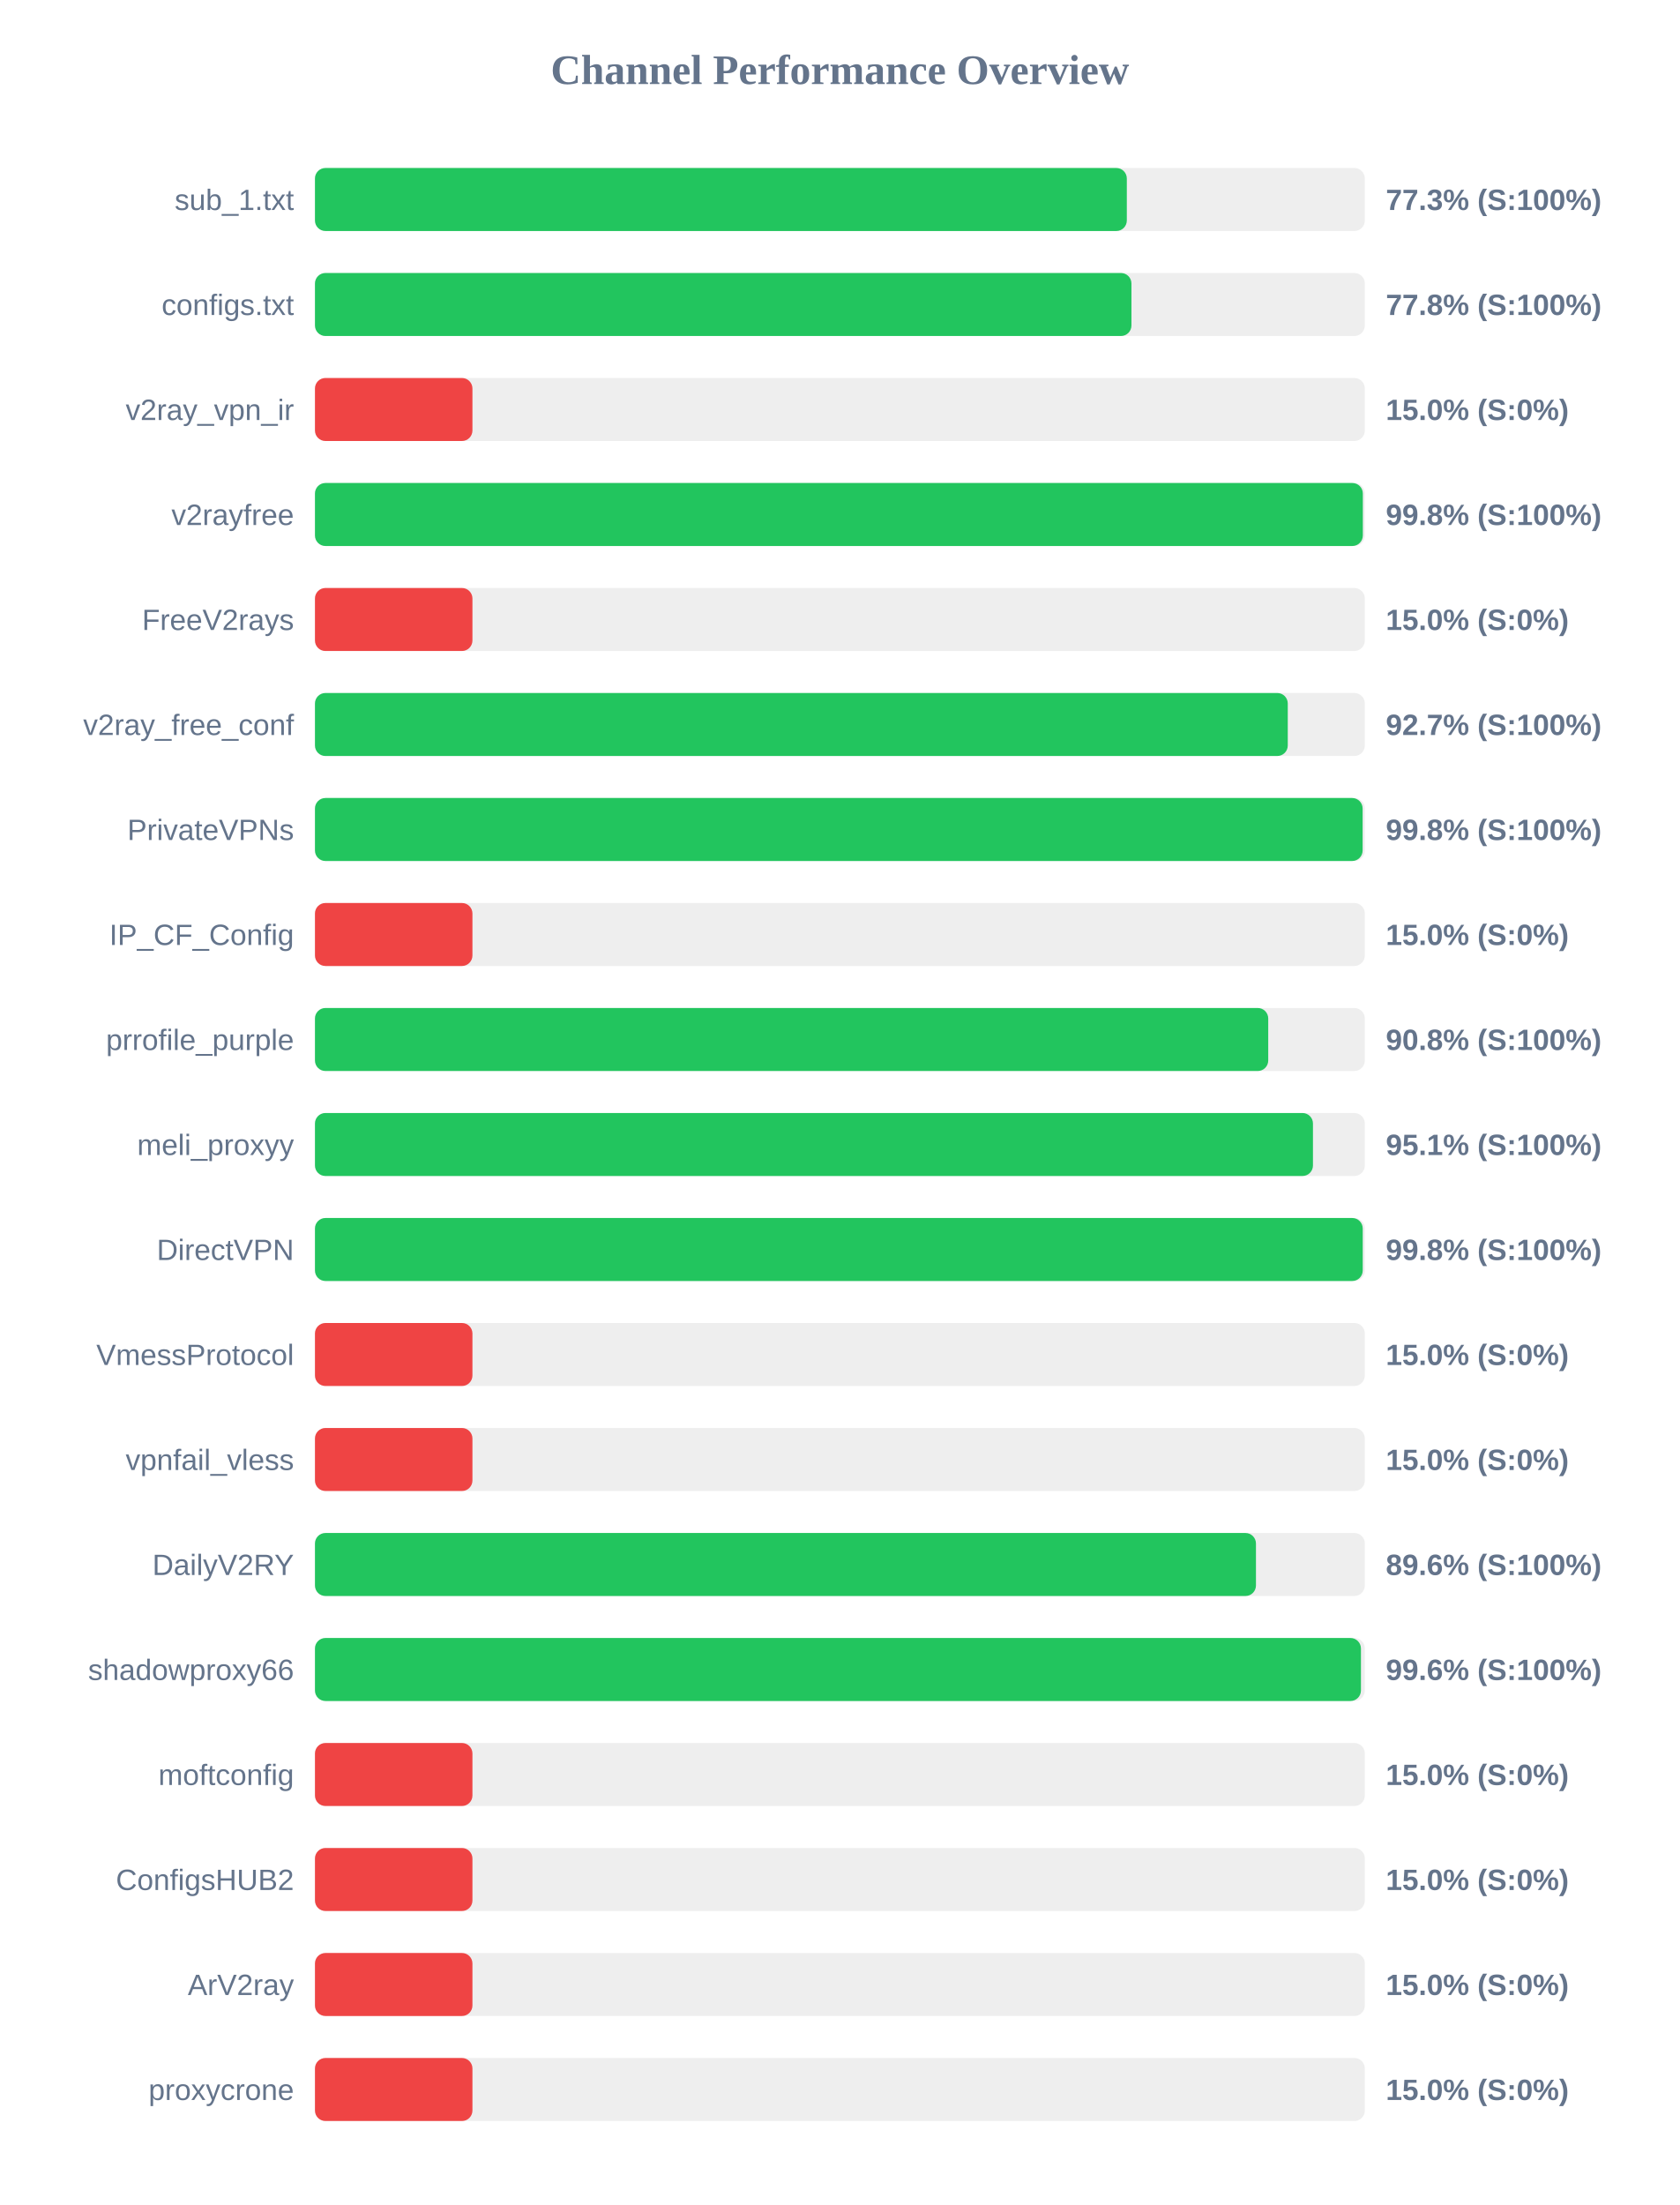
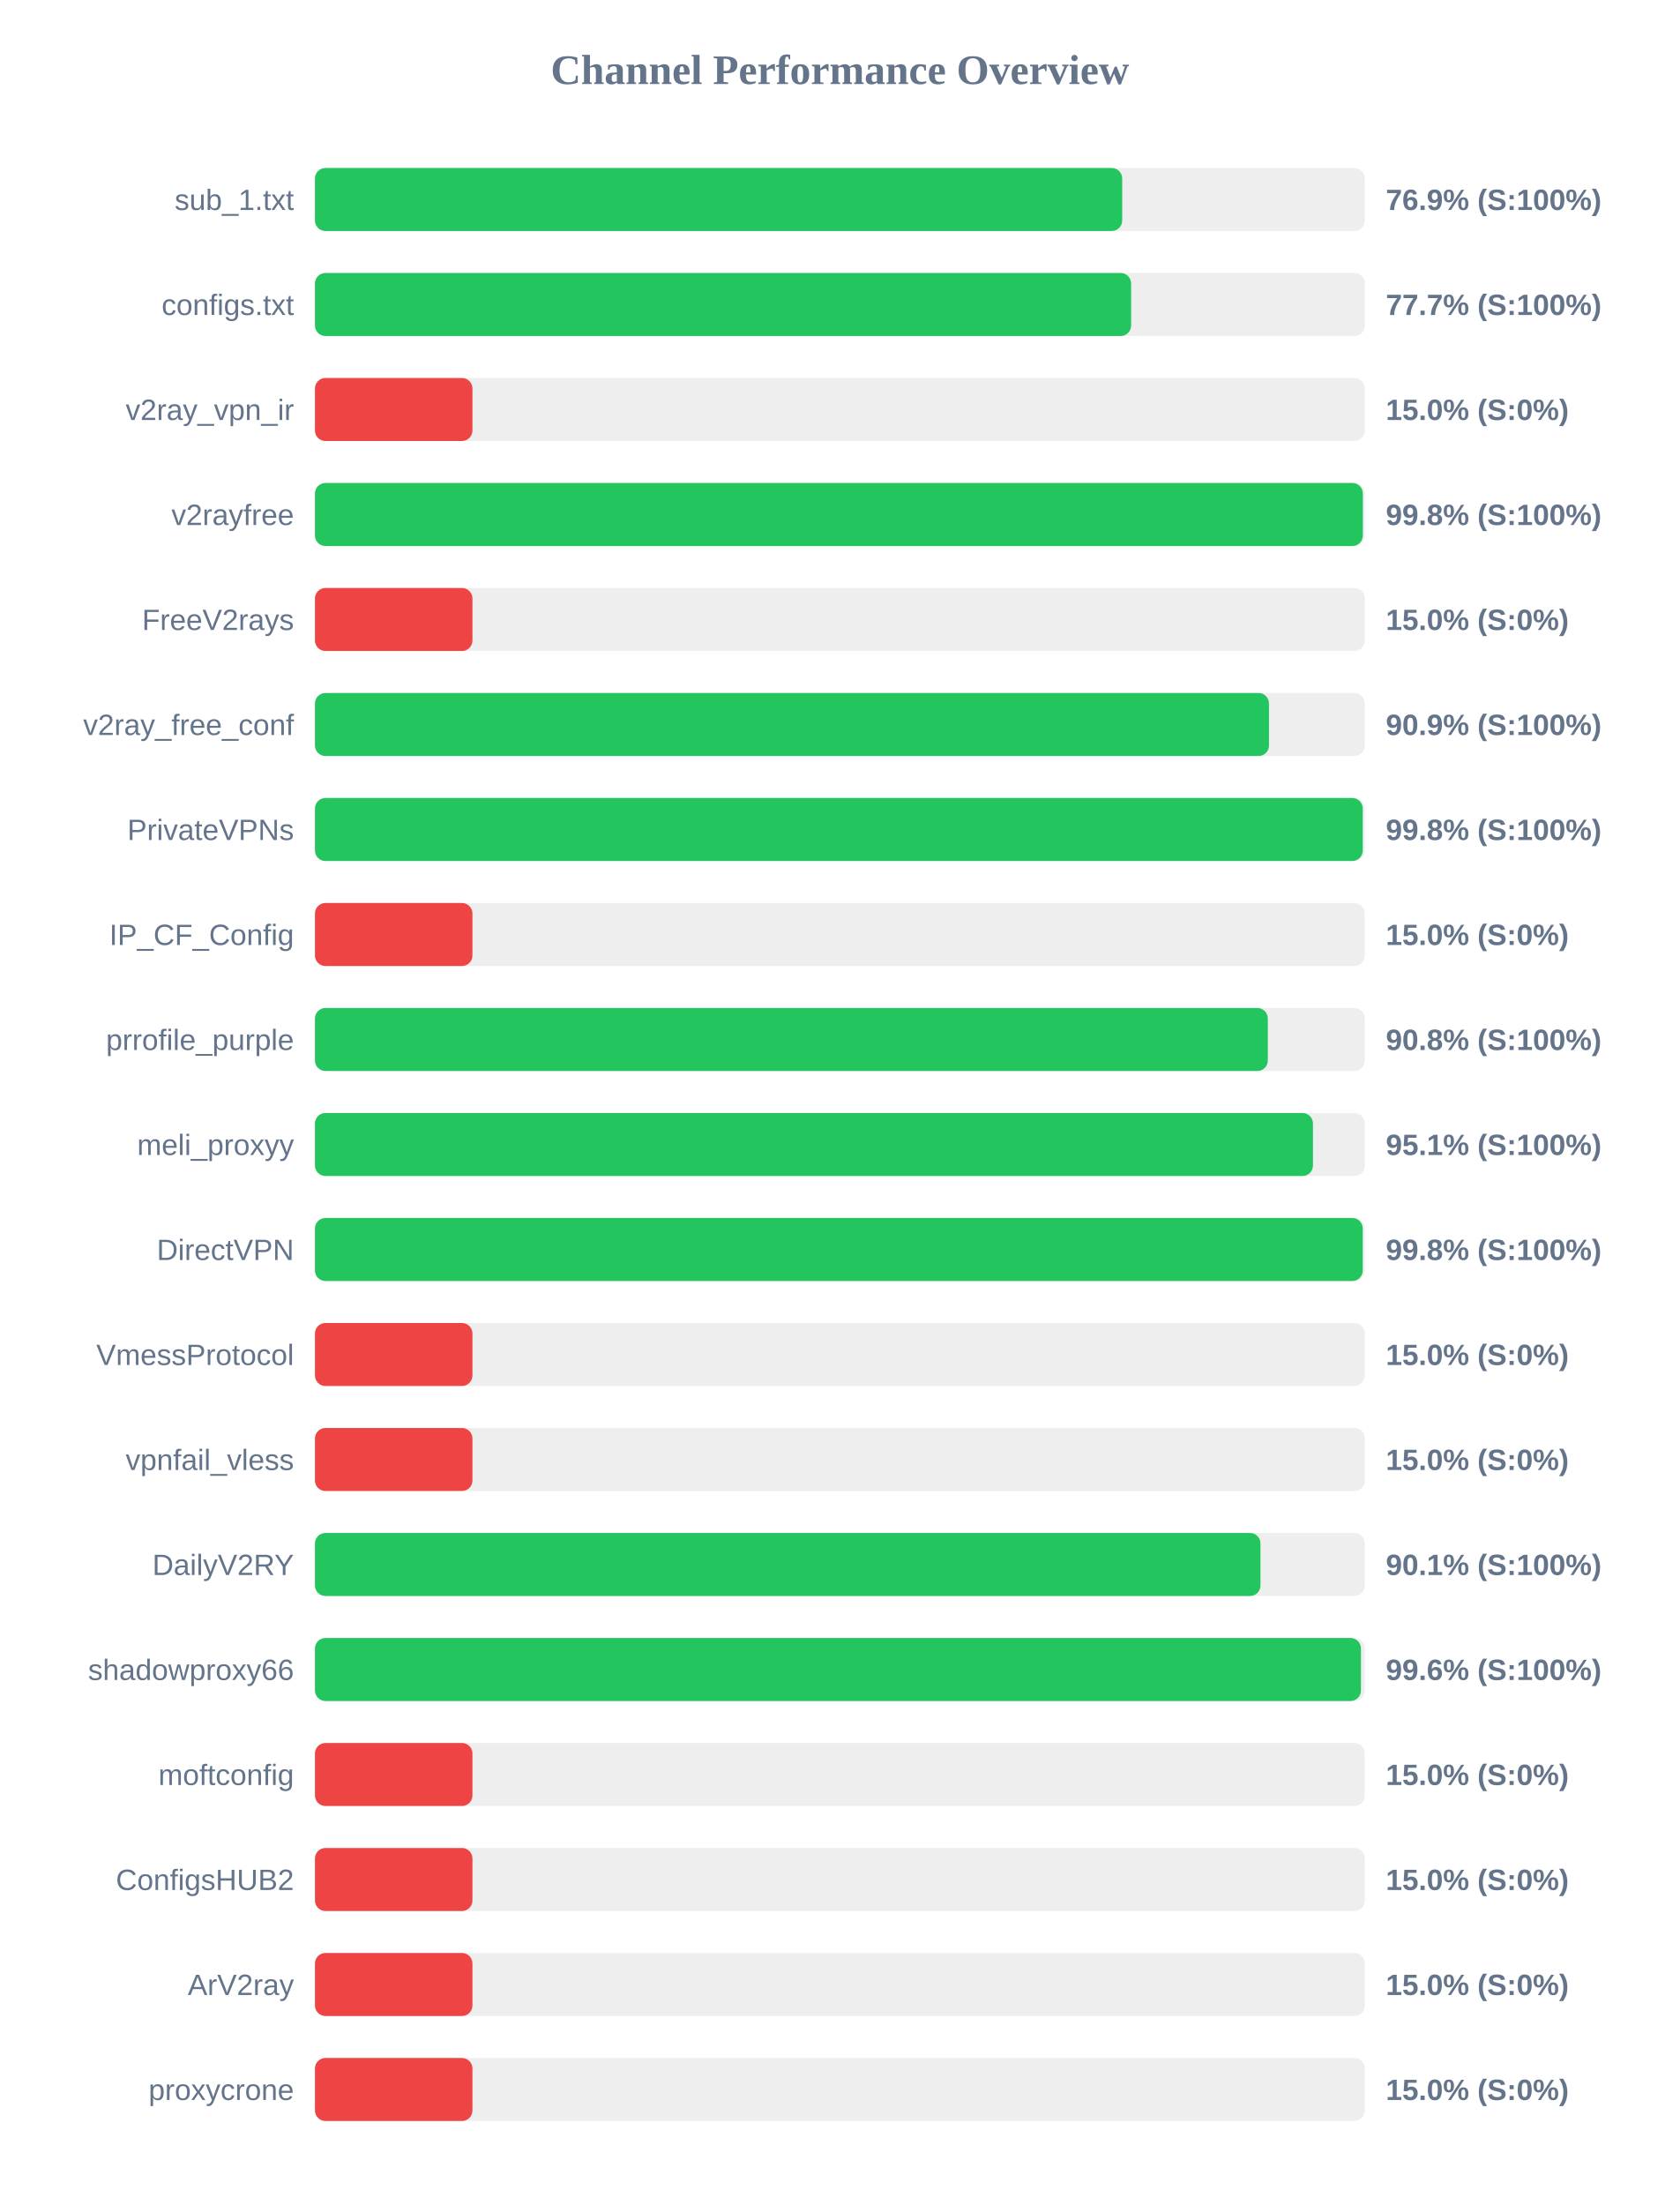
<svg xmlns="http://www.w3.org/2000/svg" width="800" height="1050" version="1.1">
  <style>
        .row { font: 14px Arial; fill: #64748b; }
        .score { font: bold 14px Arial; fill: #64748b; }
    </style>
  <text x="400" y="40" text-anchor="middle" font-size="20px" font-weight="bold" fill="#64748b">Channel Performance Overview</text>
  <rect x="150" y="80" width="500" height="30" fill="#eee" rx="5" />
-   <rect x="150" y="80" width="386.65" height="30" fill="#22c55e" rx="5" />
+   <rect x="150" y="80" width="384.45" height="30" fill="#22c55e" rx="5" />
  <text x="140" y="100" text-anchor="end" class="row">sub_1.txt</text>
-   <text x="660" y="100" text-anchor="start" class="score">77.3% (S:100%)</text>
+   <text x="660" y="100" text-anchor="start" class="score">76.9% (S:100%)</text>
  <rect x="150" y="130" width="500" height="30" fill="#eee" rx="5" />
-   <rect x="150" y="130" width="388.85" height="30" fill="#22c55e" rx="5" />
+   <rect x="150" y="130" width="388.7" height="30" fill="#22c55e" rx="5" />
  <text x="140" y="150" text-anchor="end" class="row">configs.txt</text>
-   <text x="660" y="150" text-anchor="start" class="score">77.8% (S:100%)</text>
+   <text x="660" y="150" text-anchor="start" class="score">77.7% (S:100%)</text>
  <rect x="150" y="180" width="500" height="30" fill="#eee" rx="5" />
  <rect x="150" y="180" width="75.0" height="30" fill="#ef4444" rx="5" />
  <text x="140" y="200" text-anchor="end" class="row">v2ray_vpn_ir</text>
  <text x="660" y="200" text-anchor="start" class="score">15.0% (S:0%)</text>
  <rect x="150" y="230" width="500" height="30" fill="#eee" rx="5" />
  <rect x="150" y="230" width="499.05" height="30" fill="#22c55e" rx="5" />
  <text x="140" y="250" text-anchor="end" class="row">v2rayfree</text>
  <text x="660" y="250" text-anchor="start" class="score">99.8% (S:100%)</text>
  <rect x="150" y="280" width="500" height="30" fill="#eee" rx="5" />
  <rect x="150" y="280" width="75.0" height="30" fill="#ef4444" rx="5" />
  <text x="140" y="300" text-anchor="end" class="row">FreeV2rays</text>
  <text x="660" y="300" text-anchor="start" class="score">15.0% (S:0%)</text>
  <rect x="150" y="330" width="500" height="30" fill="#eee" rx="5" />
-   <rect x="150" y="330" width="463.3" height="30" fill="#22c55e" rx="5" />
+   <rect x="150" y="330" width="454.35" height="30" fill="#22c55e" rx="5" />
  <text x="140" y="350" text-anchor="end" class="row">v2ray_free_conf</text>
-   <text x="660" y="350" text-anchor="start" class="score">92.7% (S:100%)</text>
+   <text x="660" y="350" text-anchor="start" class="score">90.9% (S:100%)</text>
  <rect x="150" y="380" width="500" height="30" fill="#eee" rx="5" />
-   <rect x="150" y="380" width="498.95" height="30" fill="#22c55e" rx="5" />
+   <rect x="150" y="380" width="499.0" height="30" fill="#22c55e" rx="5" />
  <text x="140" y="400" text-anchor="end" class="row">PrivateVPNs</text>
  <text x="660" y="400" text-anchor="start" class="score">99.8% (S:100%)</text>
  <rect x="150" y="430" width="500" height="30" fill="#eee" rx="5" />
  <rect x="150" y="430" width="75.0" height="30" fill="#ef4444" rx="5" />
  <text x="140" y="450" text-anchor="end" class="row">IP_CF_Config</text>
  <text x="660" y="450" text-anchor="start" class="score">15.0% (S:0%)</text>
  <rect x="150" y="480" width="500" height="30" fill="#eee" rx="5" />
-   <rect x="150" y="480" width="454.0" height="30" fill="#22c55e" rx="5" />
+   <rect x="150" y="480" width="453.8" height="30" fill="#22c55e" rx="5" />
  <text x="140" y="500" text-anchor="end" class="row">prrofile_purple</text>
  <text x="660" y="500" text-anchor="start" class="score">90.8% (S:100%)</text>
  <rect x="150" y="530" width="500" height="30" fill="#eee" rx="5" />
  <rect x="150" y="530" width="475.3" height="30" fill="#22c55e" rx="5" />
  <text x="140" y="550" text-anchor="end" class="row">meli_proxyy</text>
  <text x="660" y="550" text-anchor="start" class="score">95.1% (S:100%)</text>
  <rect x="150" y="580" width="500" height="30" fill="#eee" rx="5" />
  <rect x="150" y="580" width="499.0" height="30" fill="#22c55e" rx="5" />
  <text x="140" y="600" text-anchor="end" class="row">DirectVPN</text>
  <text x="660" y="600" text-anchor="start" class="score">99.8% (S:100%)</text>
  <rect x="150" y="630" width="500" height="30" fill="#eee" rx="5" />
  <rect x="150" y="630" width="75.0" height="30" fill="#ef4444" rx="5" />
  <text x="140" y="650" text-anchor="end" class="row">VmessProtocol</text>
  <text x="660" y="650" text-anchor="start" class="score">15.0% (S:0%)</text>
  <rect x="150" y="680" width="500" height="30" fill="#eee" rx="5" />
  <rect x="150" y="680" width="75.0" height="30" fill="#ef4444" rx="5" />
  <text x="140" y="700" text-anchor="end" class="row">vpnfail_vless</text>
  <text x="660" y="700" text-anchor="start" class="score">15.0% (S:0%)</text>
  <rect x="150" y="730" width="500" height="30" fill="#eee" rx="5" />
-   <rect x="150" y="730" width="448.15" height="30" fill="#22c55e" rx="5" />
+   <rect x="150" y="730" width="450.3" height="30" fill="#22c55e" rx="5" />
  <text x="140" y="750" text-anchor="end" class="row">DailyV2RY</text>
-   <text x="660" y="750" text-anchor="start" class="score">89.6% (S:100%)</text>
+   <text x="660" y="750" text-anchor="start" class="score">90.1% (S:100%)</text>
  <rect x="150" y="780" width="500" height="30" fill="#eee" rx="5" />
  <rect x="150" y="780" width="498.15" height="30" fill="#22c55e" rx="5" />
  <text x="140" y="800" text-anchor="end" class="row">shadowproxy66</text>
  <text x="660" y="800" text-anchor="start" class="score">99.6% (S:100%)</text>
  <rect x="150" y="830" width="500" height="30" fill="#eee" rx="5" />
  <rect x="150" y="830" width="75.0" height="30" fill="#ef4444" rx="5" />
  <text x="140" y="850" text-anchor="end" class="row">moftconfig</text>
  <text x="660" y="850" text-anchor="start" class="score">15.0% (S:0%)</text>
  <rect x="150" y="880" width="500" height="30" fill="#eee" rx="5" />
  <rect x="150" y="880" width="75.0" height="30" fill="#ef4444" rx="5" />
  <text x="140" y="900" text-anchor="end" class="row">ConfigsHUB2</text>
  <text x="660" y="900" text-anchor="start" class="score">15.0% (S:0%)</text>
  <rect x="150" y="930" width="500" height="30" fill="#eee" rx="5" />
  <rect x="150" y="930" width="75.0" height="30" fill="#ef4444" rx="5" />
  <text x="140" y="950" text-anchor="end" class="row">ArV2ray</text>
  <text x="660" y="950" text-anchor="start" class="score">15.0% (S:0%)</text>
  <rect x="150" y="980" width="500" height="30" fill="#eee" rx="5" />
  <rect x="150" y="980" width="75.0" height="30" fill="#ef4444" rx="5" />
  <text x="140" y="1000" text-anchor="end" class="row">proxycrone</text>
  <text x="660" y="1000" text-anchor="start" class="score">15.0% (S:0%)</text>
</svg>
